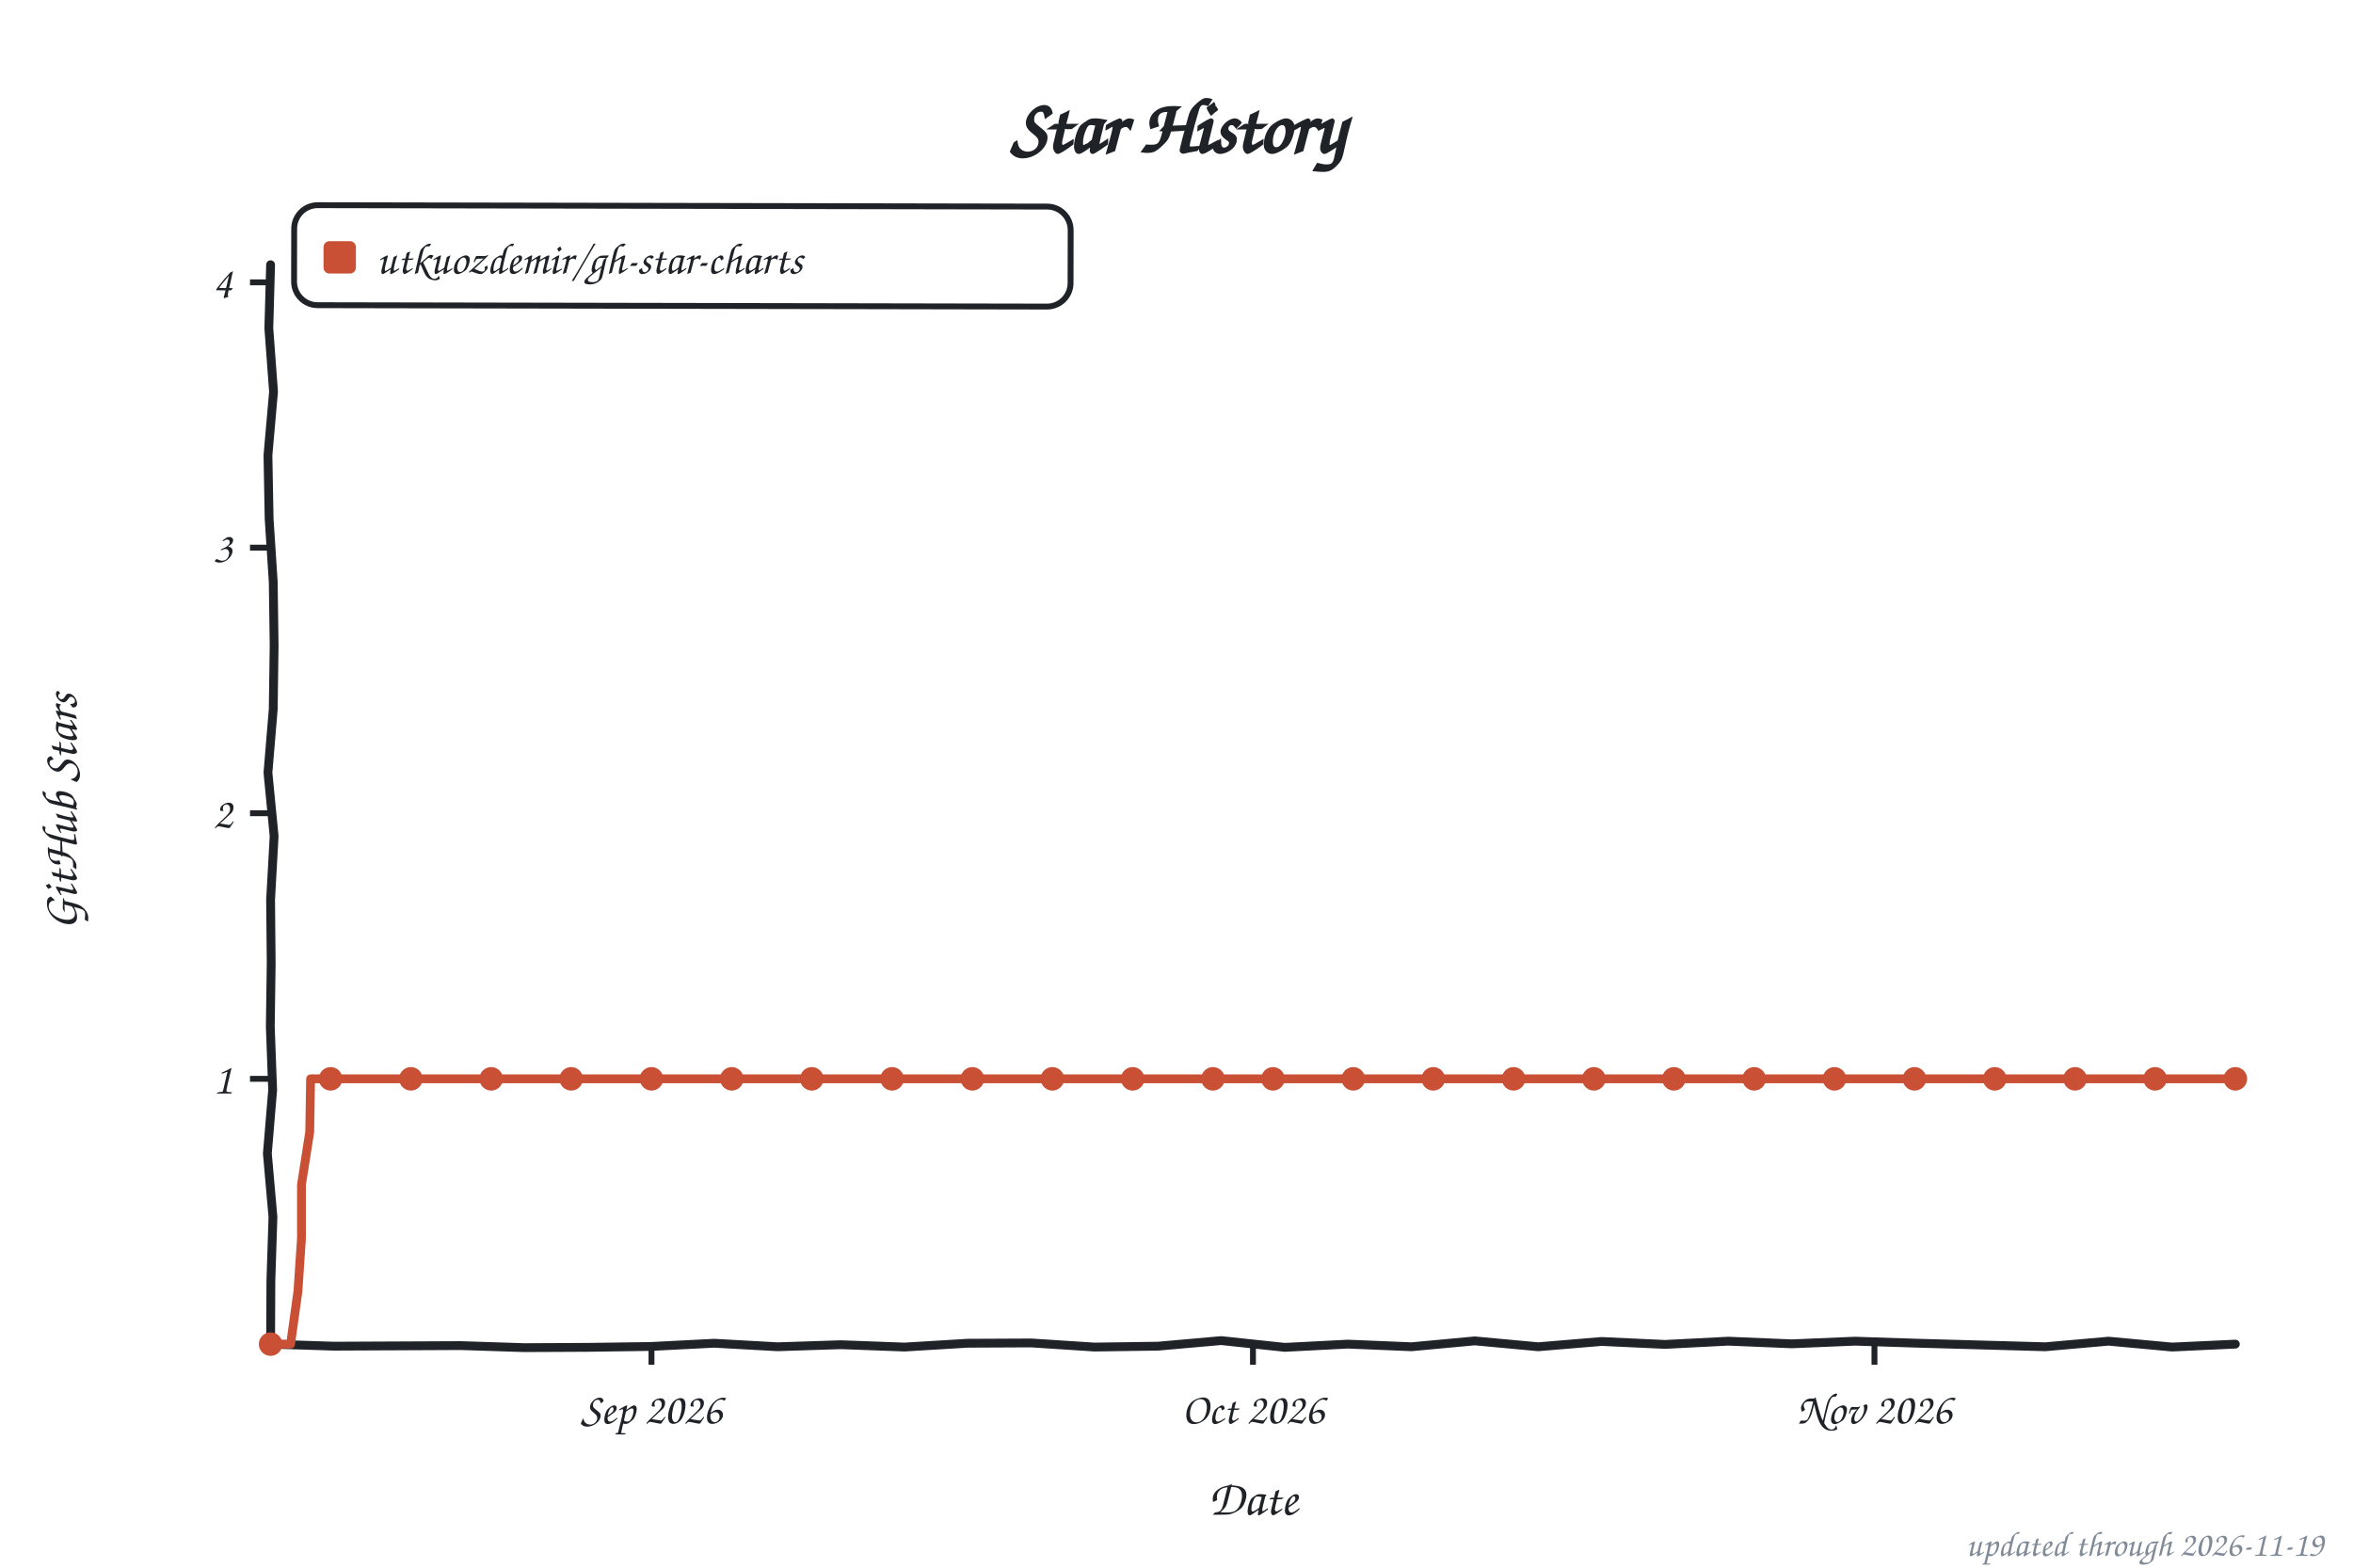
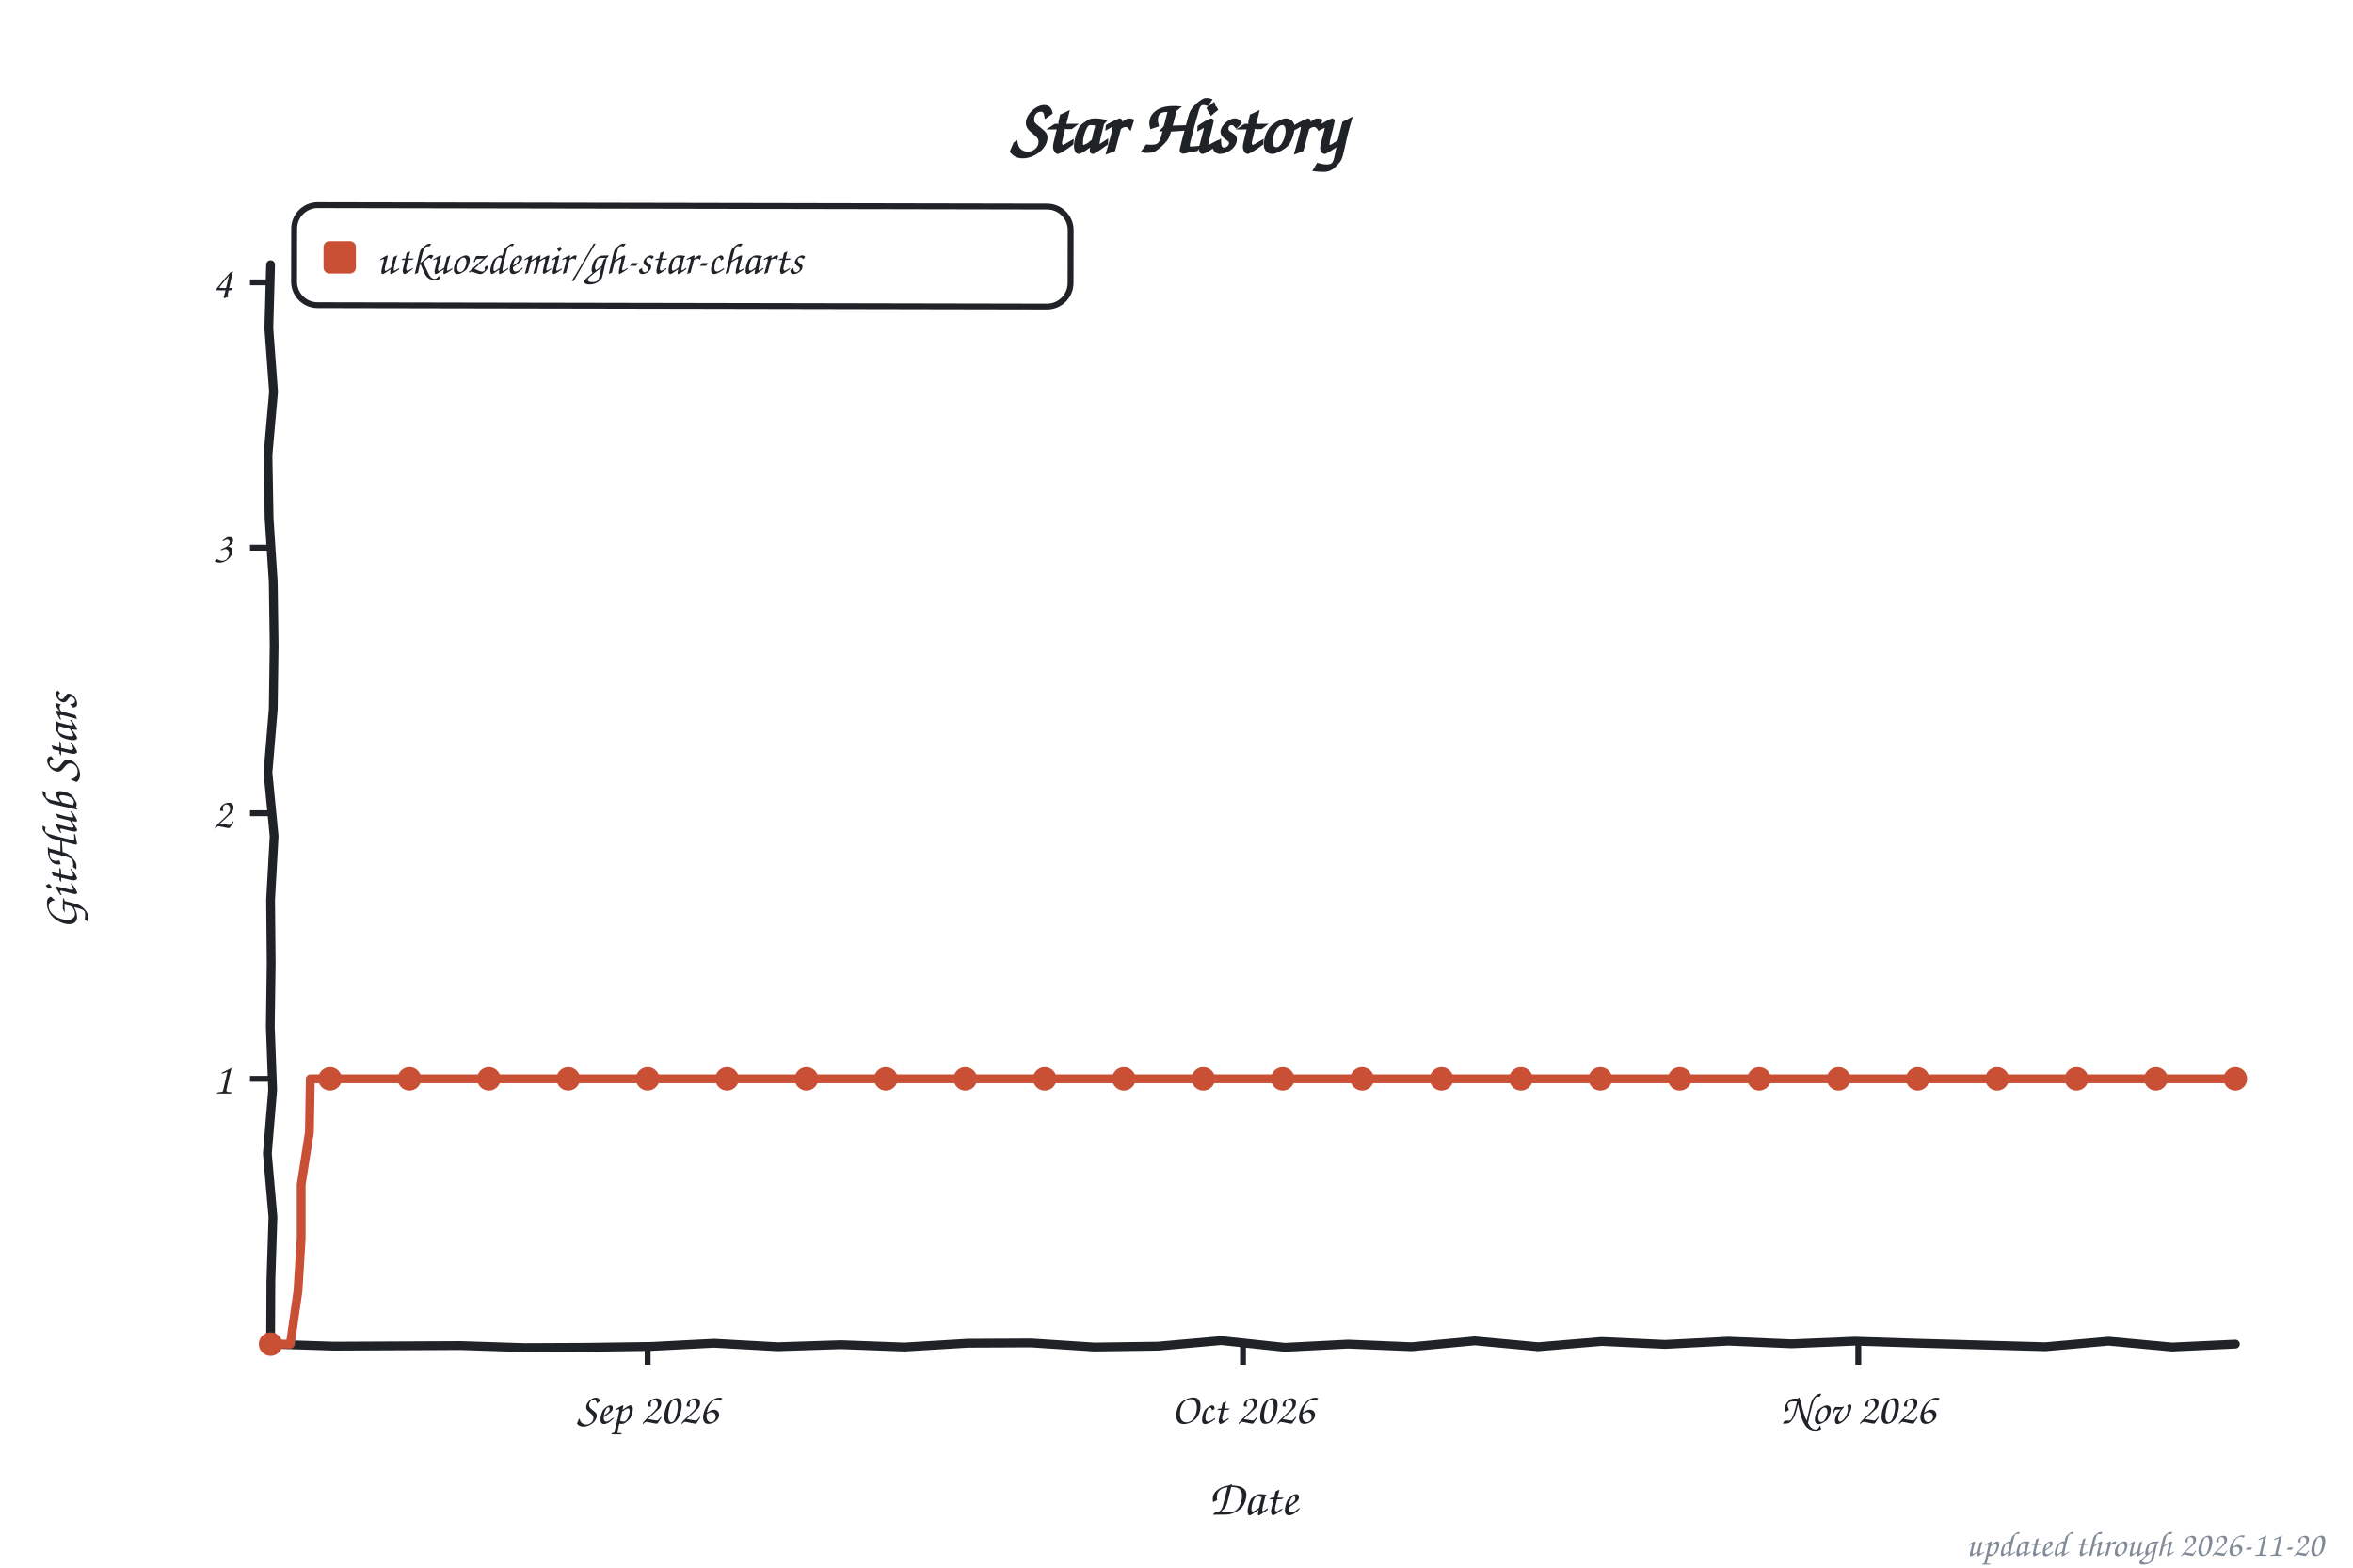
<svg xmlns="http://www.w3.org/2000/svg" width="800" height="533" viewBox="0 0 800 533" role="img" aria-label="Star history of utkuozdemir/gh-star-charts">
  <style>text{font-family:"Comic Sans MS","Chalkboard SE","Comic Neue","Marker Felt",cursive}</style>
  <text x="400" y="52" font-size="26" font-weight="bold" text-anchor="middle" fill="#1f2328">Star History</text>
  <rect x="100" y="70" width="264" height="34" rx="8" fill="none" stroke="#1f2328" stroke-width="2" transform="rotate(0.11 232 87)" />
  <rect x="110" y="82" width="11" height="11" rx="2" fill="#c94f35" />
  <text x="128" y="93" font-size="15" fill="#1f2328" textLength="225" lengthAdjust="spacingAndGlyphs">utkuozdemir/gh-star-charts</text>
  <line x1="85" y1="366.8" x2="92" y2="366.8" stroke="#1f2328" stroke-width="2" />
  <text x="79" y="371.8" font-size="15" text-anchor="end" fill="#1f2328">1</text>
  <line x1="85" y1="276.5" x2="92" y2="276.5" stroke="#1f2328" stroke-width="2" />
  <text x="79" y="281.5" font-size="15" text-anchor="end" fill="#1f2328">2</text>
  <line x1="85" y1="186.2" x2="92" y2="186.2" stroke="#1f2328" stroke-width="2" />
  <text x="79" y="191.2" font-size="15" text-anchor="end" fill="#1f2328">3</text>
  <line x1="85" y1="96.0" x2="92" y2="96.0" stroke="#1f2328" stroke-width="2" />
  <text x="79" y="101.0" font-size="15" text-anchor="end" fill="#1f2328">4</text>
-   <line x1="221.5" y1="457" x2="221.5" y2="464" stroke="#1f2328" stroke-width="2" />
-   <text x="221.5" y="484" font-size="15" text-anchor="middle" fill="#1f2328">Sep 2026</text>
-   <line x1="426.0" y1="457" x2="426.0" y2="464" stroke="#1f2328" stroke-width="2" />
-   <text x="426.0" y="484" font-size="15" text-anchor="middle" fill="#1f2328">Oct 2026</text>
-   <line x1="637.3" y1="457" x2="637.3" y2="464" stroke="#1f2328" stroke-width="2" />
-   <text x="637.3" y="484" font-size="15" text-anchor="middle" fill="#1f2328">Nov 2026</text>
+   <line x1="220.2" y1="457" x2="220.2" y2="464" stroke="#1f2328" stroke-width="2" />
+   <text x="220.2" y="484" font-size="15" text-anchor="middle" fill="#1f2328">Sep 2026</text>
+   <line x1="422.6" y1="457" x2="422.6" y2="464" stroke="#1f2328" stroke-width="2" />
+   <text x="422.6" y="484" font-size="15" text-anchor="middle" fill="#1f2328">Oct 2026</text>
+   <line x1="631.8" y1="457" x2="631.8" y2="464" stroke="#1f2328" stroke-width="2" />
+   <text x="631.8" y="484" font-size="15" text-anchor="middle" fill="#1f2328">Nov 2026</text>
  <text x="426" y="515" font-size="17" text-anchor="middle" fill="#1f2328">Date</text>
  <text x="26" y="276" font-size="17" text-anchor="middle" fill="#1f2328" transform="rotate(-90 26 276)">GitHub Stars</text>
  <path d="M 92.0,90.0 L 91.4,111.6 L 93.0,133.2 L 91.1,154.8 L 91.5,176.4 L 92.9,197.9 L 93.2,219.5 L 92.9,241.1 L 91.1,262.7 L 93.2,284.3 L 92.0,305.9 L 92.2,327.5 L 91.9,349.1 L 92.7,370.6 L 90.9,392.2 L 92.8,413.8 L 92.1,435.4 L 92.0,457.0 L 113.5,457.7 L 135.1,457.6 L 156.6,457.5 L 178.2,458.2 L 199.7,458.1 L 221.3,457.8 L 242.8,456.7 L 264.4,457.9 L 285.9,457.2 L 307.5,458.0 L 329.0,456.7 L 350.6,456.6 L 372.1,458.0 L 393.7,457.7 L 415.2,455.8 L 436.8,458.1 L 458.3,457.0 L 479.9,457.9 L 501.4,455.9 L 523.0,457.9 L 544.5,456.1 L 566.1,457.1 L 587.6,456.0 L 609.2,456.9 L 630.7,456.0 L 652.3,456.7 L 673.8,457.3 L 695.4,457.9 L 716.9,456.0 L 738.5,458.0 L 760.0,457.0" fill="none" stroke="#1f2328" stroke-width="3" stroke-linecap="round" stroke-linejoin="round" />
-   <path d="M 92.0,457.0 L 98.8,457.0 L 101.3,439.0 L 102.5,421.0 L 102.5,402.8 L 105.3,384.9 L 105.6,366.8 L 112.4,366.8 L 119.3,366.8 L 126.1,366.8 L 132.9,366.8 L 139.7,366.8 L 146.5,366.8 L 153.3,366.8 L 160.2,366.8 L 167.0,366.8 L 173.8,366.8 L 180.6,366.8 L 187.4,366.8 L 194.2,366.8 L 201.1,366.8 L 207.9,366.8 L 214.7,366.8 L 221.5,366.8 L 228.3,366.8 L 235.1,366.8 L 242.0,366.8 L 248.8,366.8 L 255.6,366.8 L 262.4,366.8 L 269.2,366.8 L 276.0,366.8 L 282.9,366.8 L 289.7,366.8 L 296.5,366.8 L 303.3,366.8 L 310.1,366.8 L 316.9,366.8 L 323.8,366.8 L 330.6,366.8 L 337.4,366.8 L 344.2,366.8 L 351.0,366.8 L 357.8,366.8 L 364.7,366.8 L 371.5,366.8 L 378.3,366.8 L 385.1,366.8 L 391.9,366.8 L 398.7,366.8 L 405.6,366.8 L 412.4,366.8 L 419.2,366.8 L 426.0,366.8 L 432.8,366.8 L 439.6,366.8 L 446.4,366.8 L 453.3,366.8 L 460.1,366.8 L 466.9,366.8 L 473.7,366.8 L 480.5,366.8 L 487.3,366.8 L 494.2,366.8 L 501.0,366.8 L 507.8,366.8 L 514.6,366.8 L 521.4,366.8 L 528.2,366.8 L 535.1,366.8 L 541.9,366.8 L 548.7,366.8 L 555.5,366.8 L 562.3,366.8 L 569.1,366.8 L 576.0,366.8 L 582.8,366.8 L 589.6,366.8 L 596.4,366.8 L 603.2,366.8 L 610.0,366.8 L 616.9,366.8 L 623.7,366.8 L 630.5,366.8 L 637.3,366.8 L 644.1,366.8 L 650.9,366.8 L 657.8,366.8 L 664.6,366.8 L 671.4,366.8 L 678.2,366.8 L 685.0,366.8 L 691.8,366.8 L 698.7,366.8 L 705.5,366.8 L 712.3,366.8 L 719.1,366.8 L 725.9,366.8 L 732.7,366.8 L 739.6,366.8 L 746.4,366.8 L 753.2,366.8 L 760.0,366.8" fill="none" stroke="#c94f35" stroke-width="3" stroke-linecap="round" stroke-linejoin="round" />
+   <path d="M 92.0,457.0 L 98.7,457.0 L 101.3,439.0 L 102.4,421.0 L 102.4,402.8 L 105.2,384.9 L 105.5,366.8 L 112.2,366.8 L 119.0,366.8 L 125.7,366.8 L 132.5,366.8 L 139.2,366.8 L 146.0,366.8 L 152.7,366.8 L 159.5,366.8 L 166.2,366.8 L 173.0,366.8 L 179.7,366.8 L 186.5,366.8 L 193.2,366.8 L 200.0,366.8 L 206.7,366.8 L 213.5,366.8 L 220.2,366.8 L 226.9,366.8 L 233.7,366.8 L 240.4,366.8 L 247.2,366.8 L 253.9,366.8 L 260.7,366.8 L 267.4,366.8 L 274.2,366.8 L 280.9,366.8 L 287.7,366.8 L 294.4,366.8 L 301.2,366.8 L 307.9,366.8 L 314.7,366.8 L 321.4,366.8 L 328.2,366.8 L 334.9,366.8 L 341.7,366.8 L 348.4,366.8 L 355.2,366.8 L 361.9,366.8 L 368.6,366.8 L 375.4,366.8 L 382.1,366.8 L 388.9,366.8 L 395.6,366.8 L 402.4,366.8 L 409.1,366.8 L 415.9,366.8 L 422.6,366.8 L 429.4,366.8 L 436.1,366.8 L 442.9,366.8 L 449.6,366.8 L 456.4,366.8 L 463.1,366.8 L 469.9,366.8 L 476.6,366.8 L 483.4,366.8 L 490.1,366.8 L 496.8,366.8 L 503.6,366.8 L 510.3,366.8 L 517.1,366.8 L 523.8,366.8 L 530.6,366.8 L 537.3,366.8 L 544.1,366.8 L 550.8,366.8 L 557.6,366.8 L 564.3,366.8 L 571.1,366.8 L 577.8,366.8 L 584.6,366.8 L 591.3,366.8 L 598.1,366.8 L 604.8,366.8 L 611.6,366.8 L 618.3,366.8 L 625.1,366.8 L 631.8,366.8 L 638.5,366.8 L 645.3,366.8 L 652.0,366.8 L 658.8,366.8 L 665.5,366.8 L 672.3,366.8 L 679.0,366.8 L 685.8,366.8 L 692.5,366.8 L 699.3,366.8 L 706.0,366.8 L 712.8,366.8 L 719.5,366.8 L 726.3,366.8 L 733.0,366.8 L 739.8,366.8 L 746.5,366.8 L 753.3,366.8 L 760.0,366.8" fill="none" stroke="#c94f35" stroke-width="3" stroke-linecap="round" stroke-linejoin="round" />
  <circle cx="92.0" cy="457.0" r="4" fill="#c94f35" />
-   <circle cx="112.4" cy="366.8" r="4" fill="#c94f35" />
-   <circle cx="139.7" cy="366.8" r="4" fill="#c94f35" />
-   <circle cx="167.0" cy="366.8" r="4" fill="#c94f35" />
-   <circle cx="194.2" cy="366.8" r="4" fill="#c94f35" />
-   <circle cx="221.5" cy="366.8" r="4" fill="#c94f35" />
-   <circle cx="248.8" cy="366.8" r="4" fill="#c94f35" />
-   <circle cx="276.0" cy="366.8" r="4" fill="#c94f35" />
-   <circle cx="303.3" cy="366.8" r="4" fill="#c94f35" />
-   <circle cx="330.6" cy="366.8" r="4" fill="#c94f35" />
-   <circle cx="357.8" cy="366.8" r="4" fill="#c94f35" />
-   <circle cx="385.1" cy="366.8" r="4" fill="#c94f35" />
-   <circle cx="412.4" cy="366.8" r="4" fill="#c94f35" />
-   <circle cx="432.8" cy="366.8" r="4" fill="#c94f35" />
-   <circle cx="460.1" cy="366.8" r="4" fill="#c94f35" />
-   <circle cx="487.3" cy="366.8" r="4" fill="#c94f35" />
-   <circle cx="514.6" cy="366.8" r="4" fill="#c94f35" />
-   <circle cx="541.9" cy="366.8" r="4" fill="#c94f35" />
-   <circle cx="569.1" cy="366.8" r="4" fill="#c94f35" />
-   <circle cx="596.4" cy="366.8" r="4" fill="#c94f35" />
-   <circle cx="623.7" cy="366.8" r="4" fill="#c94f35" />
-   <circle cx="650.9" cy="366.8" r="4" fill="#c94f35" />
-   <circle cx="678.2" cy="366.8" r="4" fill="#c94f35" />
-   <circle cx="705.5" cy="366.8" r="4" fill="#c94f35" />
-   <circle cx="732.7" cy="366.8" r="4" fill="#c94f35" />
+   <circle cx="112.2" cy="366.8" r="4" fill="#c94f35" />
+   <circle cx="139.2" cy="366.8" r="4" fill="#c94f35" />
+   <circle cx="166.2" cy="366.8" r="4" fill="#c94f35" />
+   <circle cx="193.2" cy="366.8" r="4" fill="#c94f35" />
+   <circle cx="220.2" cy="366.8" r="4" fill="#c94f35" />
+   <circle cx="247.2" cy="366.8" r="4" fill="#c94f35" />
+   <circle cx="274.2" cy="366.8" r="4" fill="#c94f35" />
+   <circle cx="301.2" cy="366.8" r="4" fill="#c94f35" />
+   <circle cx="328.2" cy="366.8" r="4" fill="#c94f35" />
+   <circle cx="355.2" cy="366.8" r="4" fill="#c94f35" />
+   <circle cx="382.1" cy="366.8" r="4" fill="#c94f35" />
+   <circle cx="409.1" cy="366.8" r="4" fill="#c94f35" />
+   <circle cx="436.1" cy="366.8" r="4" fill="#c94f35" />
+   <circle cx="463.1" cy="366.8" r="4" fill="#c94f35" />
+   <circle cx="490.1" cy="366.8" r="4" fill="#c94f35" />
+   <circle cx="517.1" cy="366.8" r="4" fill="#c94f35" />
+   <circle cx="544.1" cy="366.8" r="4" fill="#c94f35" />
+   <circle cx="571.1" cy="366.8" r="4" fill="#c94f35" />
+   <circle cx="598.1" cy="366.8" r="4" fill="#c94f35" />
+   <circle cx="625.1" cy="366.8" r="4" fill="#c94f35" />
+   <circle cx="652.0" cy="366.8" r="4" fill="#c94f35" />
+   <circle cx="679.0" cy="366.8" r="4" fill="#c94f35" />
+   <circle cx="706.0" cy="366.8" r="4" fill="#c94f35" />
+   <circle cx="733.0" cy="366.8" r="4" fill="#c94f35" />
  <circle cx="760.0" cy="366.8" r="4" fill="#c94f35" />
-   <text x="790" y="529" font-size="12" text-anchor="end" fill="#818b98">updated through 2026-11-19</text>
+   <text x="790" y="529" font-size="12" text-anchor="end" fill="#818b98">updated through 2026-11-20</text>
</svg>
